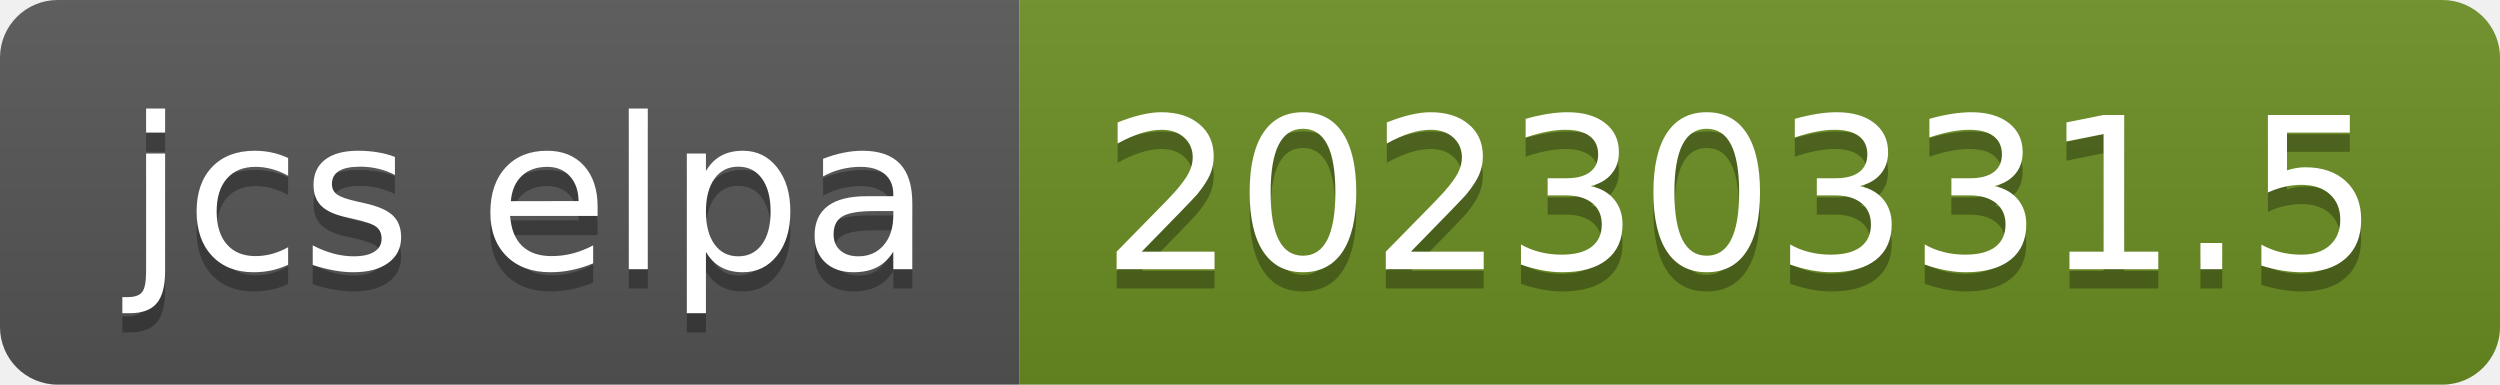
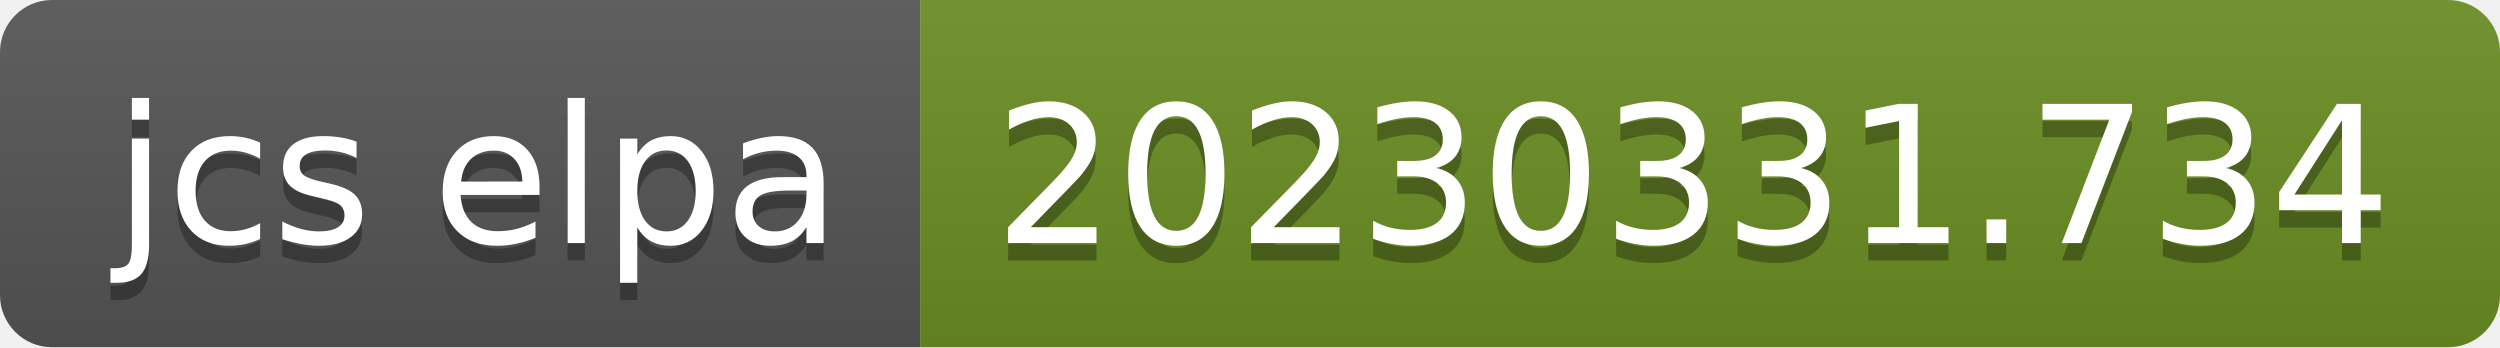
- <svg xmlns="http://www.w3.org/2000/svg" width="130" height="20" role="img" aria-label="jcs elpa: 20230331.5">
+ <svg xmlns="http://www.w3.org/2000/svg" width="144" height="20" role="img" aria-label="jcs elpa: 20230331.734">
  <linearGradient id="s" x2="0" y2="100%">
    <stop offset="0" stop-color="#bbb" stop-opacity=".1" />
    <stop offset="1" stop-opacity=".1" />
  </linearGradient>
  <clipPath id="r">
-     <rect width="130" height="20" rx="3" fill="#fff" />
+     <rect width="144" height="20" rx="3" fill="#fff" />
  </clipPath>
  <g clip-path="url(#r)">
    <rect width="53" height="20" fill="#555" />
-     <rect x="53" width="77" height="20" fill="#6b8e23" />
-     <rect width="130" height="20" fill="url(#s)" />
+     <rect x="53" width="91" height="20" fill="#6b8e23" />
+     <rect width="144" height="20" fill="url(#s)" />
  </g>
  <g fill="#fff" text-anchor="middle" font-family="Verdana,Geneva,DejaVu Sans,sans-serif" text-rendering="geometricPrecision" font-size="110">
    <text aria-hidden="true" x="275" y="150" fill="#010101" fill-opacity=".3" transform="scale(.1)" textLength="430">jcs elpa</text>
    <text x="275" y="140" transform="scale(.1)" fill="#fff" textLength="430">jcs elpa</text>
-     <text aria-hidden="true" x="905" y="150" fill="#010101" fill-opacity=".3" transform="scale(.1)" textLength="670">20230331.5</text>
-     <text x="905" y="140" transform="scale(.1)" fill="#fff" textLength="670">20230331.5</text>
+     <text aria-hidden="true" x="975" y="150" fill="#010101" fill-opacity=".3" transform="scale(.1)" textLength="810">20230331.734</text>
+     <text x="975" y="140" transform="scale(.1)" fill="#fff" textLength="810">20230331.734</text>
  </g>
</svg>
